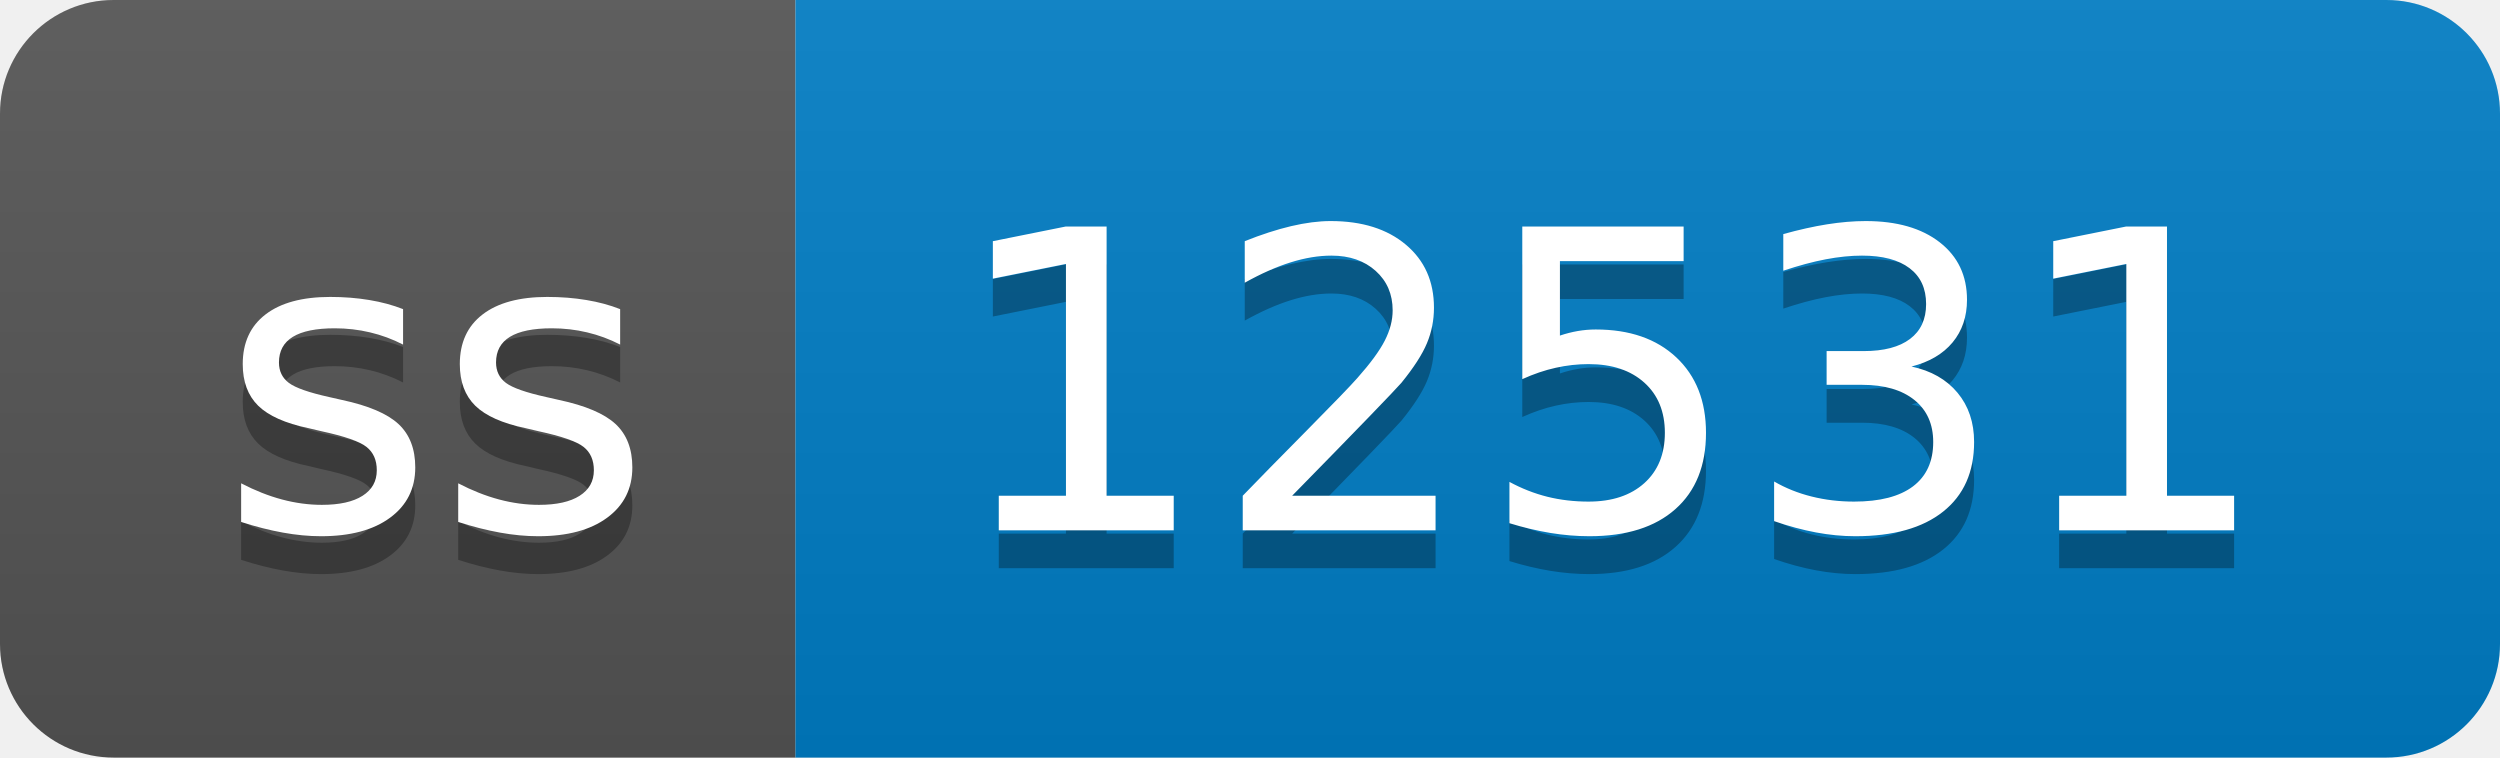
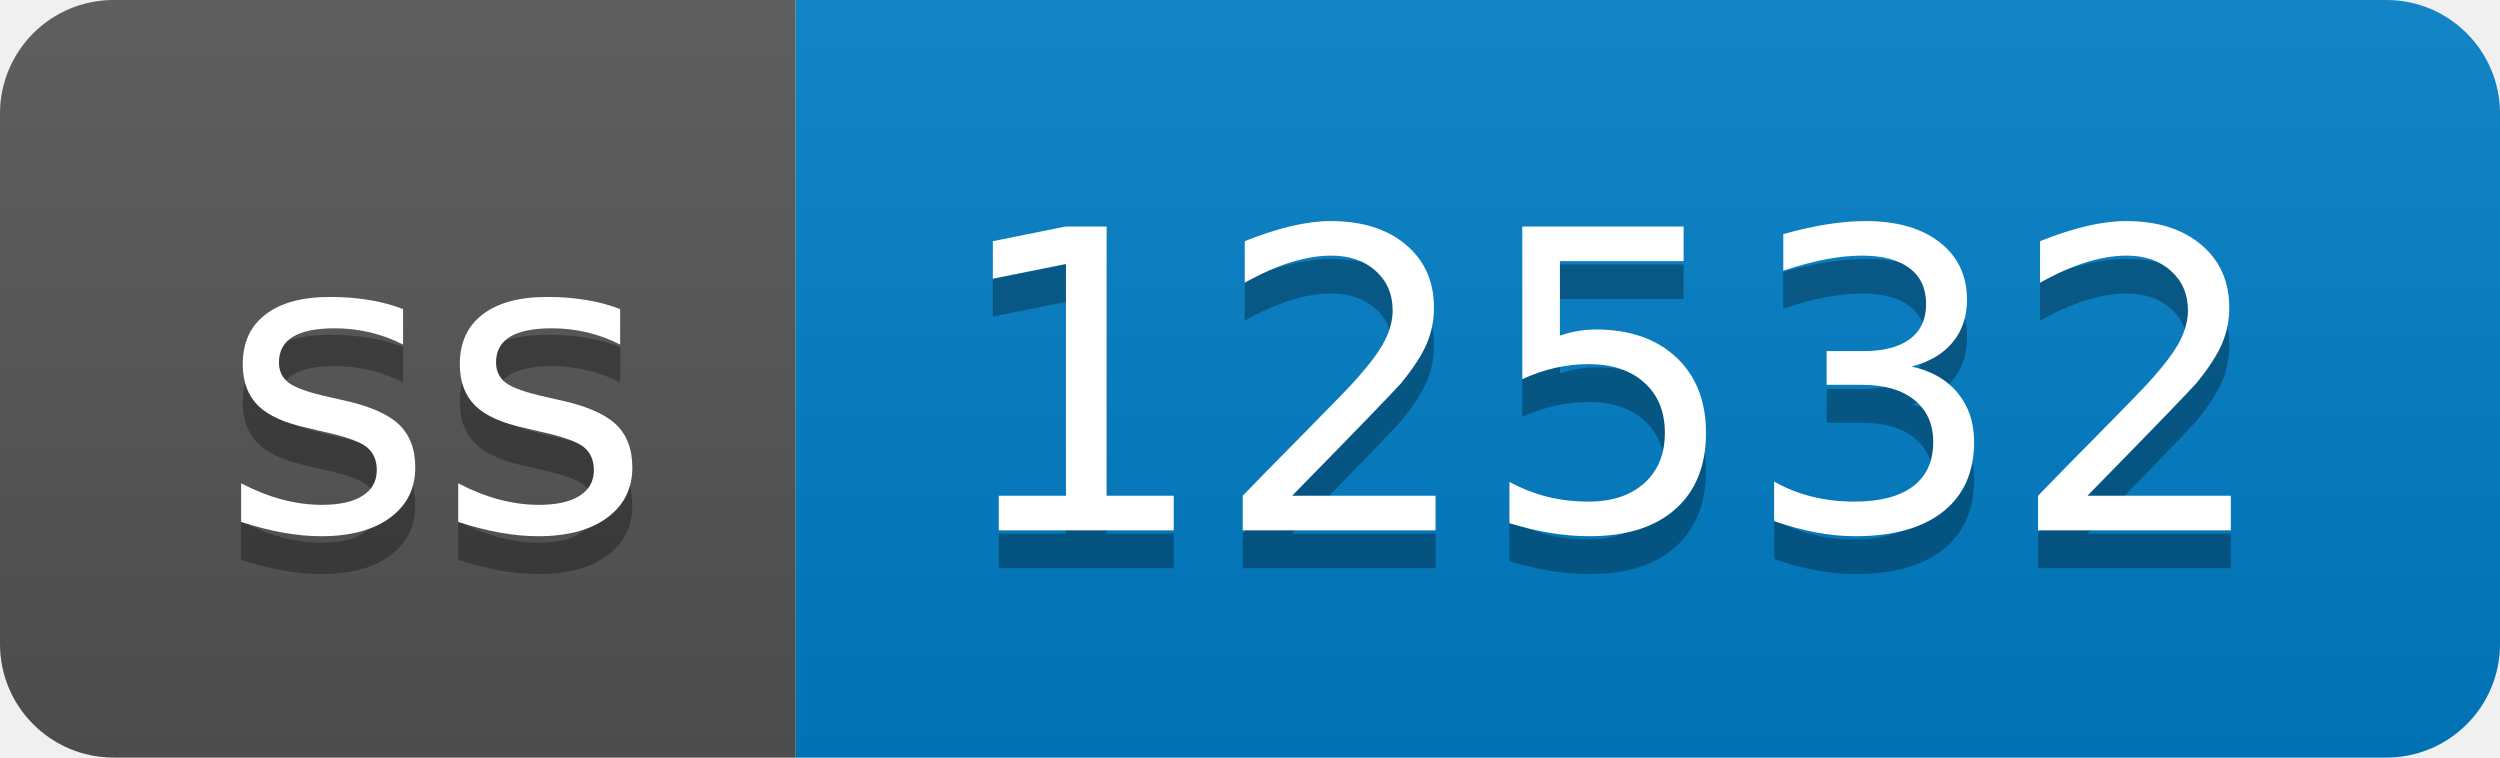
- <svg xmlns="http://www.w3.org/2000/svg" width="66" height="20" role="img" aria-label="ss: 12531">
+ <svg xmlns="http://www.w3.org/2000/svg" width="66" height="20" role="img" aria-label="ss: 12532">
  <linearGradient id="s" x2="0" y2="100%">
    <stop offset="0" stop-color="#bbb" stop-opacity=".1" />
    <stop offset="1" stop-opacity=".1" />
  </linearGradient>
  <clipPath id="r">
    <rect width="66" height="20" rx="3" fill="#fff" />
  </clipPath>
  <g clip-path="url(#r)">
    <rect width="21" height="20" fill="#555" />
    <rect x="21" width="45" height="20" fill="#007ec6" />
    <rect width="66" height="20" fill="url(#s)" />
  </g>
  <g fill="#fff" text-anchor="middle" font-family="Verdana,Geneva,DejaVu Sans,sans-serif" text-rendering="geometricPrecision" font-size="110">
    <text aria-hidden="true" x="115" y="150" fill="#010101" fill-opacity=".3" transform="scale(.1)" textLength="110">ss</text>
    <text x="115" y="140" transform="scale(.1)" fill="#fff" textLength="110">ss</text>
-     <text aria-hidden="true" x="425" y="150" fill="#010101" fill-opacity=".3" transform="scale(.1)" textLength="350">12531</text>
-     <text x="425" y="140" transform="scale(.1)" fill="#fff" textLength="350">12531</text>
+     <text aria-hidden="true" x="425" y="150" fill="#010101" fill-opacity=".3" transform="scale(.1)" textLength="350">12532</text>
+     <text x="425" y="140" transform="scale(.1)" fill="#fff" textLength="350">12532</text>
  </g>
</svg>
